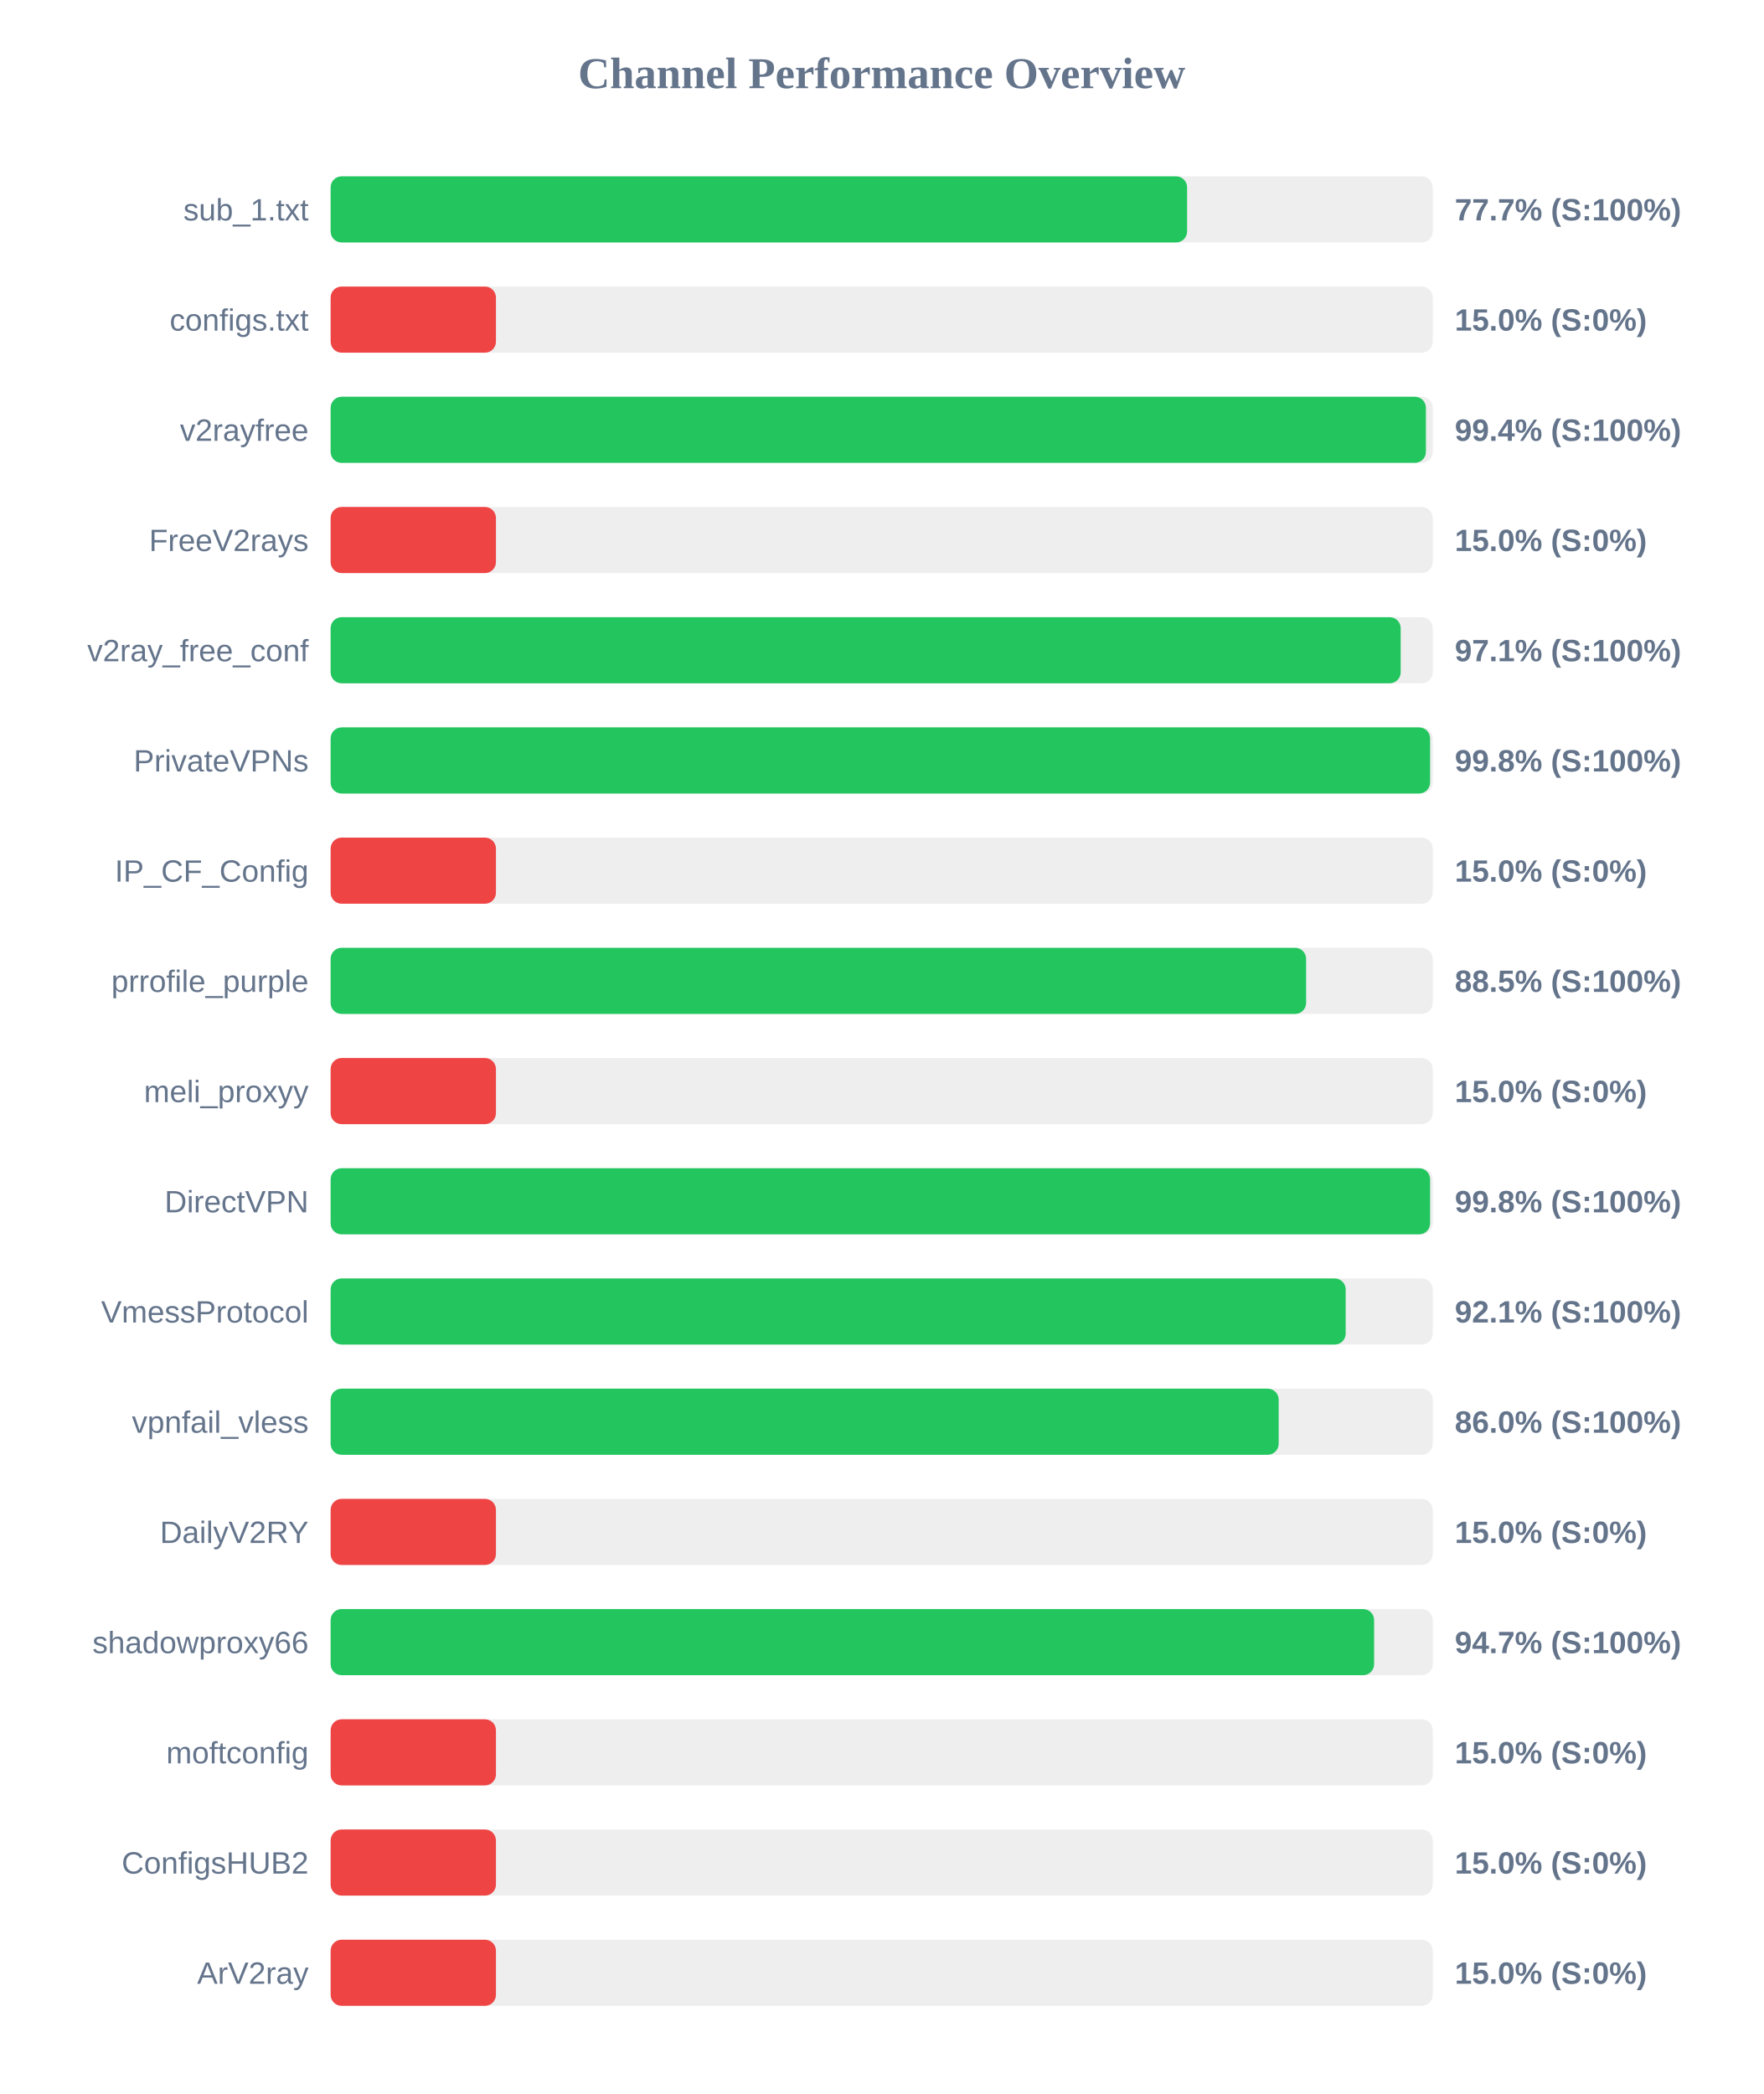
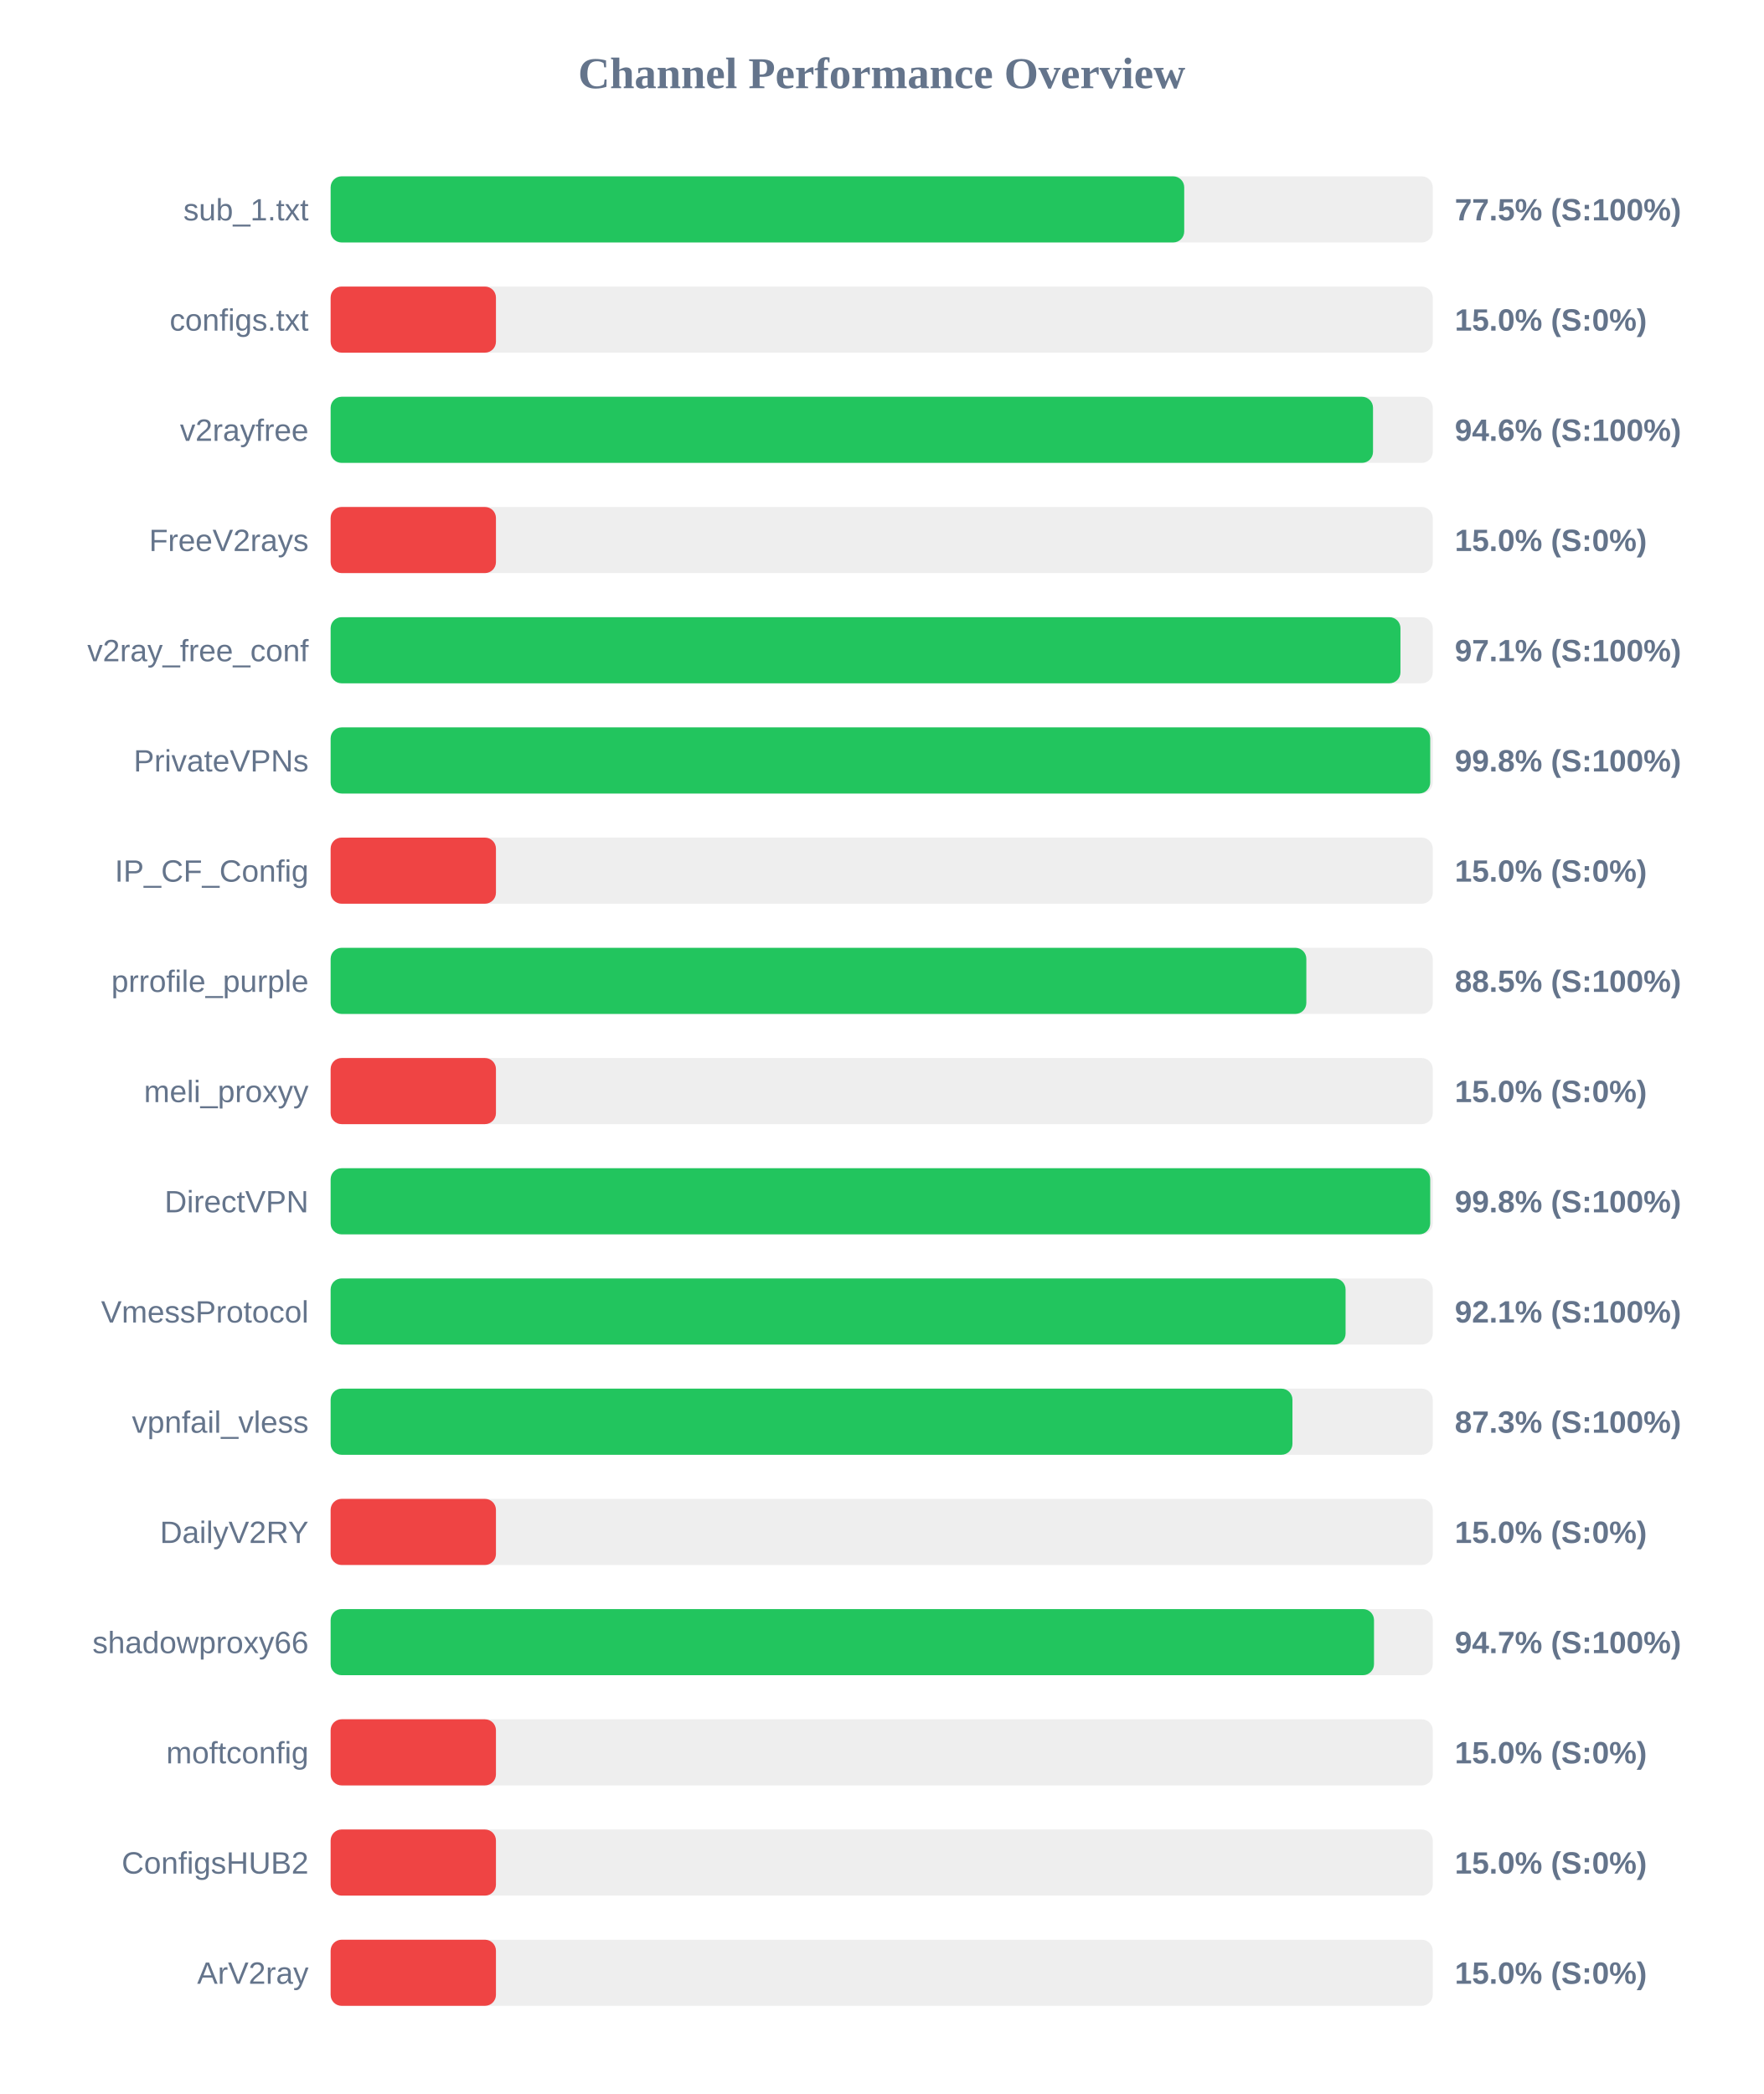
<svg xmlns="http://www.w3.org/2000/svg" width="800" height="950" version="1.1">
  <style>
        .row { font: 14px Arial; fill: #64748b; }
        .score { font: bold 14px Arial; fill: #64748b; }
    </style>
  <text x="400" y="40" text-anchor="middle" font-size="20px" font-weight="bold" fill="#64748b">Channel Performance Overview</text>
  <rect x="150" y="80" width="500" height="30" fill="#eee" rx="5" />
-   <rect x="150" y="80" width="388.55" height="30" fill="#22c55e" rx="5" />
+   <rect x="150" y="80" width="387.25" height="30" fill="#22c55e" rx="5" />
  <text x="140" y="100" text-anchor="end" class="row">sub_1.txt</text>
-   <text x="660" y="100" text-anchor="start" class="score">77.7% (S:100%)</text>
+   <text x="660" y="100" text-anchor="start" class="score">77.5% (S:100%)</text>
  <rect x="150" y="130" width="500" height="30" fill="#eee" rx="5" />
  <rect x="150" y="130" width="75.0" height="30" fill="#ef4444" rx="5" />
  <text x="140" y="150" text-anchor="end" class="row">configs.txt</text>
  <text x="660" y="150" text-anchor="start" class="score">15.0% (S:0%)</text>
  <rect x="150" y="180" width="500" height="30" fill="#eee" rx="5" />
-   <rect x="150" y="180" width="496.9" height="30" fill="#22c55e" rx="5" />
+   <rect x="150" y="180" width="472.9" height="30" fill="#22c55e" rx="5" />
  <text x="140" y="200" text-anchor="end" class="row">v2rayfree</text>
-   <text x="660" y="200" text-anchor="start" class="score">99.4% (S:100%)</text>
+   <text x="660" y="200" text-anchor="start" class="score">94.6% (S:100%)</text>
  <rect x="150" y="230" width="500" height="30" fill="#eee" rx="5" />
  <rect x="150" y="230" width="75.0" height="30" fill="#ef4444" rx="5" />
  <text x="140" y="250" text-anchor="end" class="row">FreeV2rays</text>
  <text x="660" y="250" text-anchor="start" class="score">15.0% (S:0%)</text>
  <rect x="150" y="280" width="500" height="30" fill="#eee" rx="5" />
-   <rect x="150" y="280" width="485.45" height="30" fill="#22c55e" rx="5" />
+   <rect x="150" y="280" width="485.35" height="30" fill="#22c55e" rx="5" />
  <text x="140" y="300" text-anchor="end" class="row">v2ray_free_conf</text>
  <text x="660" y="300" text-anchor="start" class="score">97.1% (S:100%)</text>
  <rect x="150" y="330" width="500" height="30" fill="#eee" rx="5" />
-   <rect x="150" y="330" width="498.8" height="30" fill="#22c55e" rx="5" />
+   <rect x="150" y="330" width="498.85" height="30" fill="#22c55e" rx="5" />
  <text x="140" y="350" text-anchor="end" class="row">PrivateVPNs</text>
  <text x="660" y="350" text-anchor="start" class="score">99.8% (S:100%)</text>
  <rect x="150" y="380" width="500" height="30" fill="#eee" rx="5" />
  <rect x="150" y="380" width="75.0" height="30" fill="#ef4444" rx="5" />
  <text x="140" y="400" text-anchor="end" class="row">IP_CF_Config</text>
  <text x="660" y="400" text-anchor="start" class="score">15.0% (S:0%)</text>
  <rect x="150" y="430" width="500" height="30" fill="#eee" rx="5" />
-   <rect x="150" y="430" width="442.55" height="30" fill="#22c55e" rx="5" />
+   <rect x="150" y="430" width="442.65" height="30" fill="#22c55e" rx="5" />
  <text x="140" y="450" text-anchor="end" class="row">prrofile_purple</text>
  <text x="660" y="450" text-anchor="start" class="score">88.5% (S:100%)</text>
  <rect x="150" y="480" width="500" height="30" fill="#eee" rx="5" />
  <rect x="150" y="480" width="75.0" height="30" fill="#ef4444" rx="5" />
  <text x="140" y="500" text-anchor="end" class="row">meli_proxyy</text>
  <text x="660" y="500" text-anchor="start" class="score">15.0% (S:0%)</text>
  <rect x="150" y="530" width="500" height="30" fill="#eee" rx="5" />
-   <rect x="150" y="530" width="498.8" height="30" fill="#22c55e" rx="5" />
+   <rect x="150" y="530" width="498.85" height="30" fill="#22c55e" rx="5" />
  <text x="140" y="550" text-anchor="end" class="row">DirectVPN</text>
  <text x="660" y="550" text-anchor="start" class="score">99.8% (S:100%)</text>
  <rect x="150" y="580" width="500" height="30" fill="#eee" rx="5" />
-   <rect x="150" y="580" width="460.5" height="30" fill="#22c55e" rx="5" />
+   <rect x="150" y="580" width="460.45" height="30" fill="#22c55e" rx="5" />
  <text x="140" y="600" text-anchor="end" class="row">VmessProtocol</text>
  <text x="660" y="600" text-anchor="start" class="score">92.1% (S:100%)</text>
  <rect x="150" y="630" width="500" height="30" fill="#eee" rx="5" />
-   <rect x="150" y="630" width="430.1" height="30" fill="#22c55e" rx="5" />
+   <rect x="150" y="630" width="436.35" height="30" fill="#22c55e" rx="5" />
  <text x="140" y="650" text-anchor="end" class="row">vpnfail_vless</text>
-   <text x="660" y="650" text-anchor="start" class="score">86.0% (S:100%)</text>
+   <text x="660" y="650" text-anchor="start" class="score">87.3% (S:100%)</text>
  <rect x="150" y="680" width="500" height="30" fill="#eee" rx="5" />
  <rect x="150" y="680" width="75.0" height="30" fill="#ef4444" rx="5" />
  <text x="140" y="700" text-anchor="end" class="row">DailyV2RY</text>
  <text x="660" y="700" text-anchor="start" class="score">15.0% (S:0%)</text>
  <rect x="150" y="730" width="500" height="30" fill="#eee" rx="5" />
-   <rect x="150" y="730" width="473.4" height="30" fill="#22c55e" rx="5" />
+   <rect x="150" y="730" width="473.35" height="30" fill="#22c55e" rx="5" />
  <text x="140" y="750" text-anchor="end" class="row">shadowproxy66</text>
  <text x="660" y="750" text-anchor="start" class="score">94.7% (S:100%)</text>
  <rect x="150" y="780" width="500" height="30" fill="#eee" rx="5" />
  <rect x="150" y="780" width="75.0" height="30" fill="#ef4444" rx="5" />
  <text x="140" y="800" text-anchor="end" class="row">moftconfig</text>
  <text x="660" y="800" text-anchor="start" class="score">15.0% (S:0%)</text>
  <rect x="150" y="830" width="500" height="30" fill="#eee" rx="5" />
  <rect x="150" y="830" width="75.0" height="30" fill="#ef4444" rx="5" />
  <text x="140" y="850" text-anchor="end" class="row">ConfigsHUB2</text>
  <text x="660" y="850" text-anchor="start" class="score">15.0% (S:0%)</text>
  <rect x="150" y="880" width="500" height="30" fill="#eee" rx="5" />
  <rect x="150" y="880" width="75.0" height="30" fill="#ef4444" rx="5" />
  <text x="140" y="900" text-anchor="end" class="row">ArV2ray</text>
  <text x="660" y="900" text-anchor="start" class="score">15.0% (S:0%)</text>
</svg>
